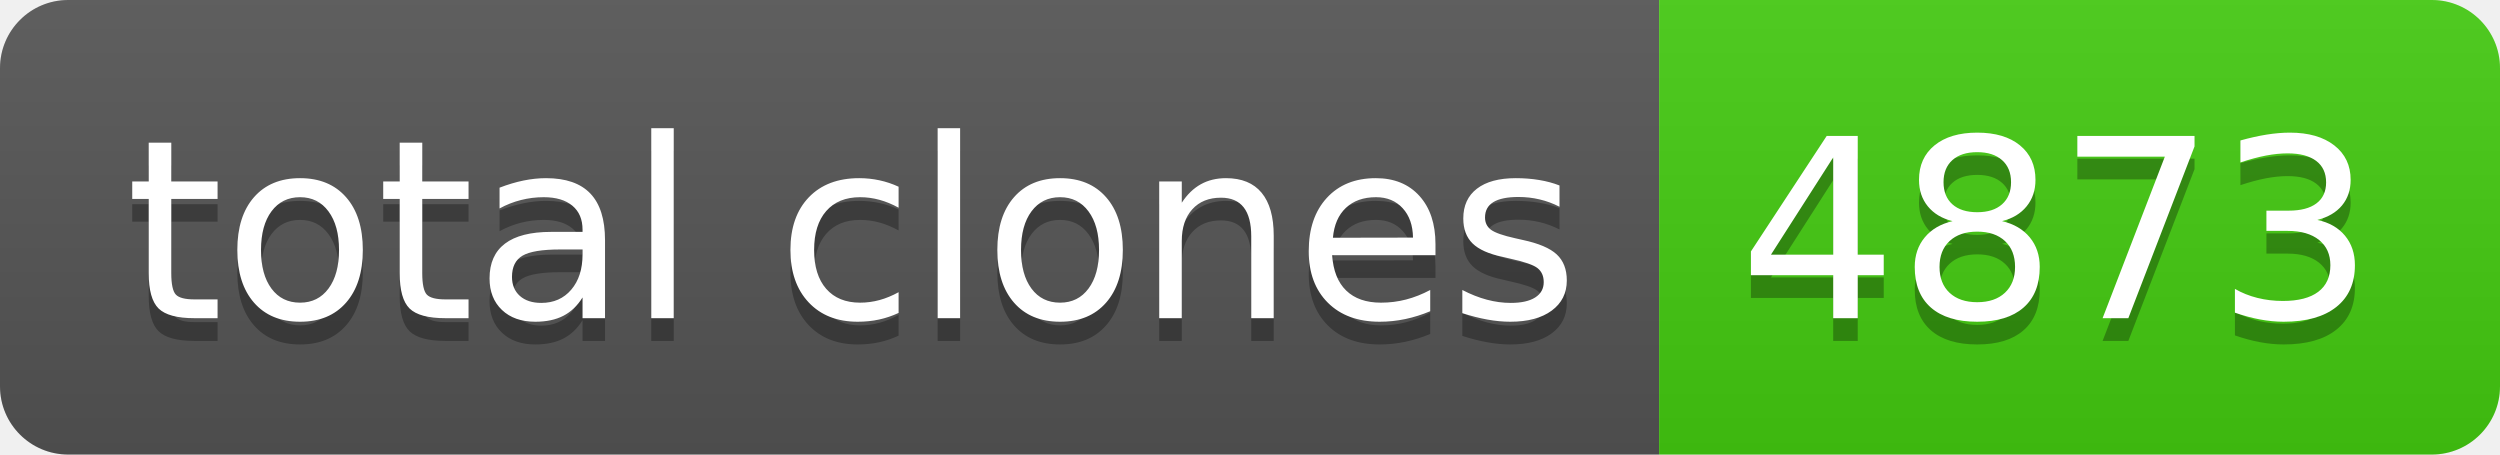
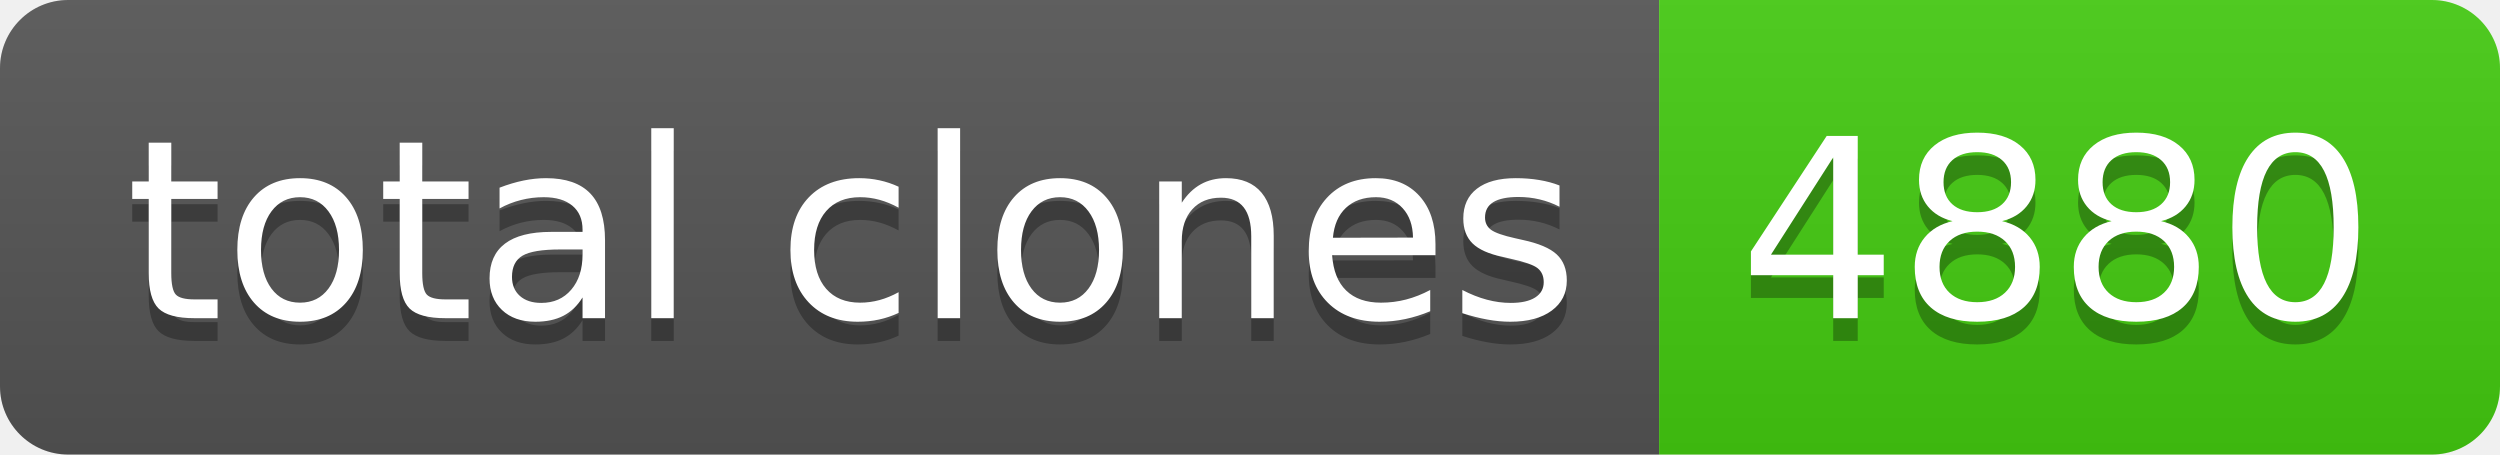
- <svg xmlns="http://www.w3.org/2000/svg" width="110" height="20" role="img" aria-label="total clones: 4873">
+ <svg xmlns="http://www.w3.org/2000/svg" width="110" height="20" role="img" aria-label="total clones: 4880">
  <linearGradient id="s" x2="0" y2="100%">
    <stop offset="0" stop-color="#bbb" stop-opacity=".1" />
    <stop offset="1" stop-opacity=".1" />
  </linearGradient>
  <clipPath id="r">
    <rect width="110" height="20" rx="3" fill="#fff" />
  </clipPath>
  <g clip-path="url(#r)">
    <rect width="73" height="20" fill="#555" />
    <rect x="73" width="37" height="20" fill="#4c1" />
    <rect width="110" height="20" fill="url(#s)" />
  </g>
  <g fill="#fff" text-anchor="middle" font-family="Verdana,Geneva,DejaVu Sans,sans-serif" text-rendering="geometricPrecision" font-size="110">
    <text aria-hidden="true" x="375" y="150" fill="#010101" fill-opacity=".3" transform="scale(.1)" textLength="630">total clones</text>
    <text x="375" y="140" transform="scale(.1)" fill="#fff" textLength="630">total clones</text>
-     <text aria-hidden="true" x="905" y="150" fill="#010101" fill-opacity=".3" transform="scale(.1)" textLength="270">4873</text>
-     <text x="905" y="140" transform="scale(.1)" fill="#fff" textLength="270">4873</text>
+     <text aria-hidden="true" x="905" y="150" fill="#010101" fill-opacity=".3" transform="scale(.1)" textLength="270">4880</text>
+     <text x="905" y="140" transform="scale(.1)" fill="#fff" textLength="270">4880</text>
  </g>
</svg>
